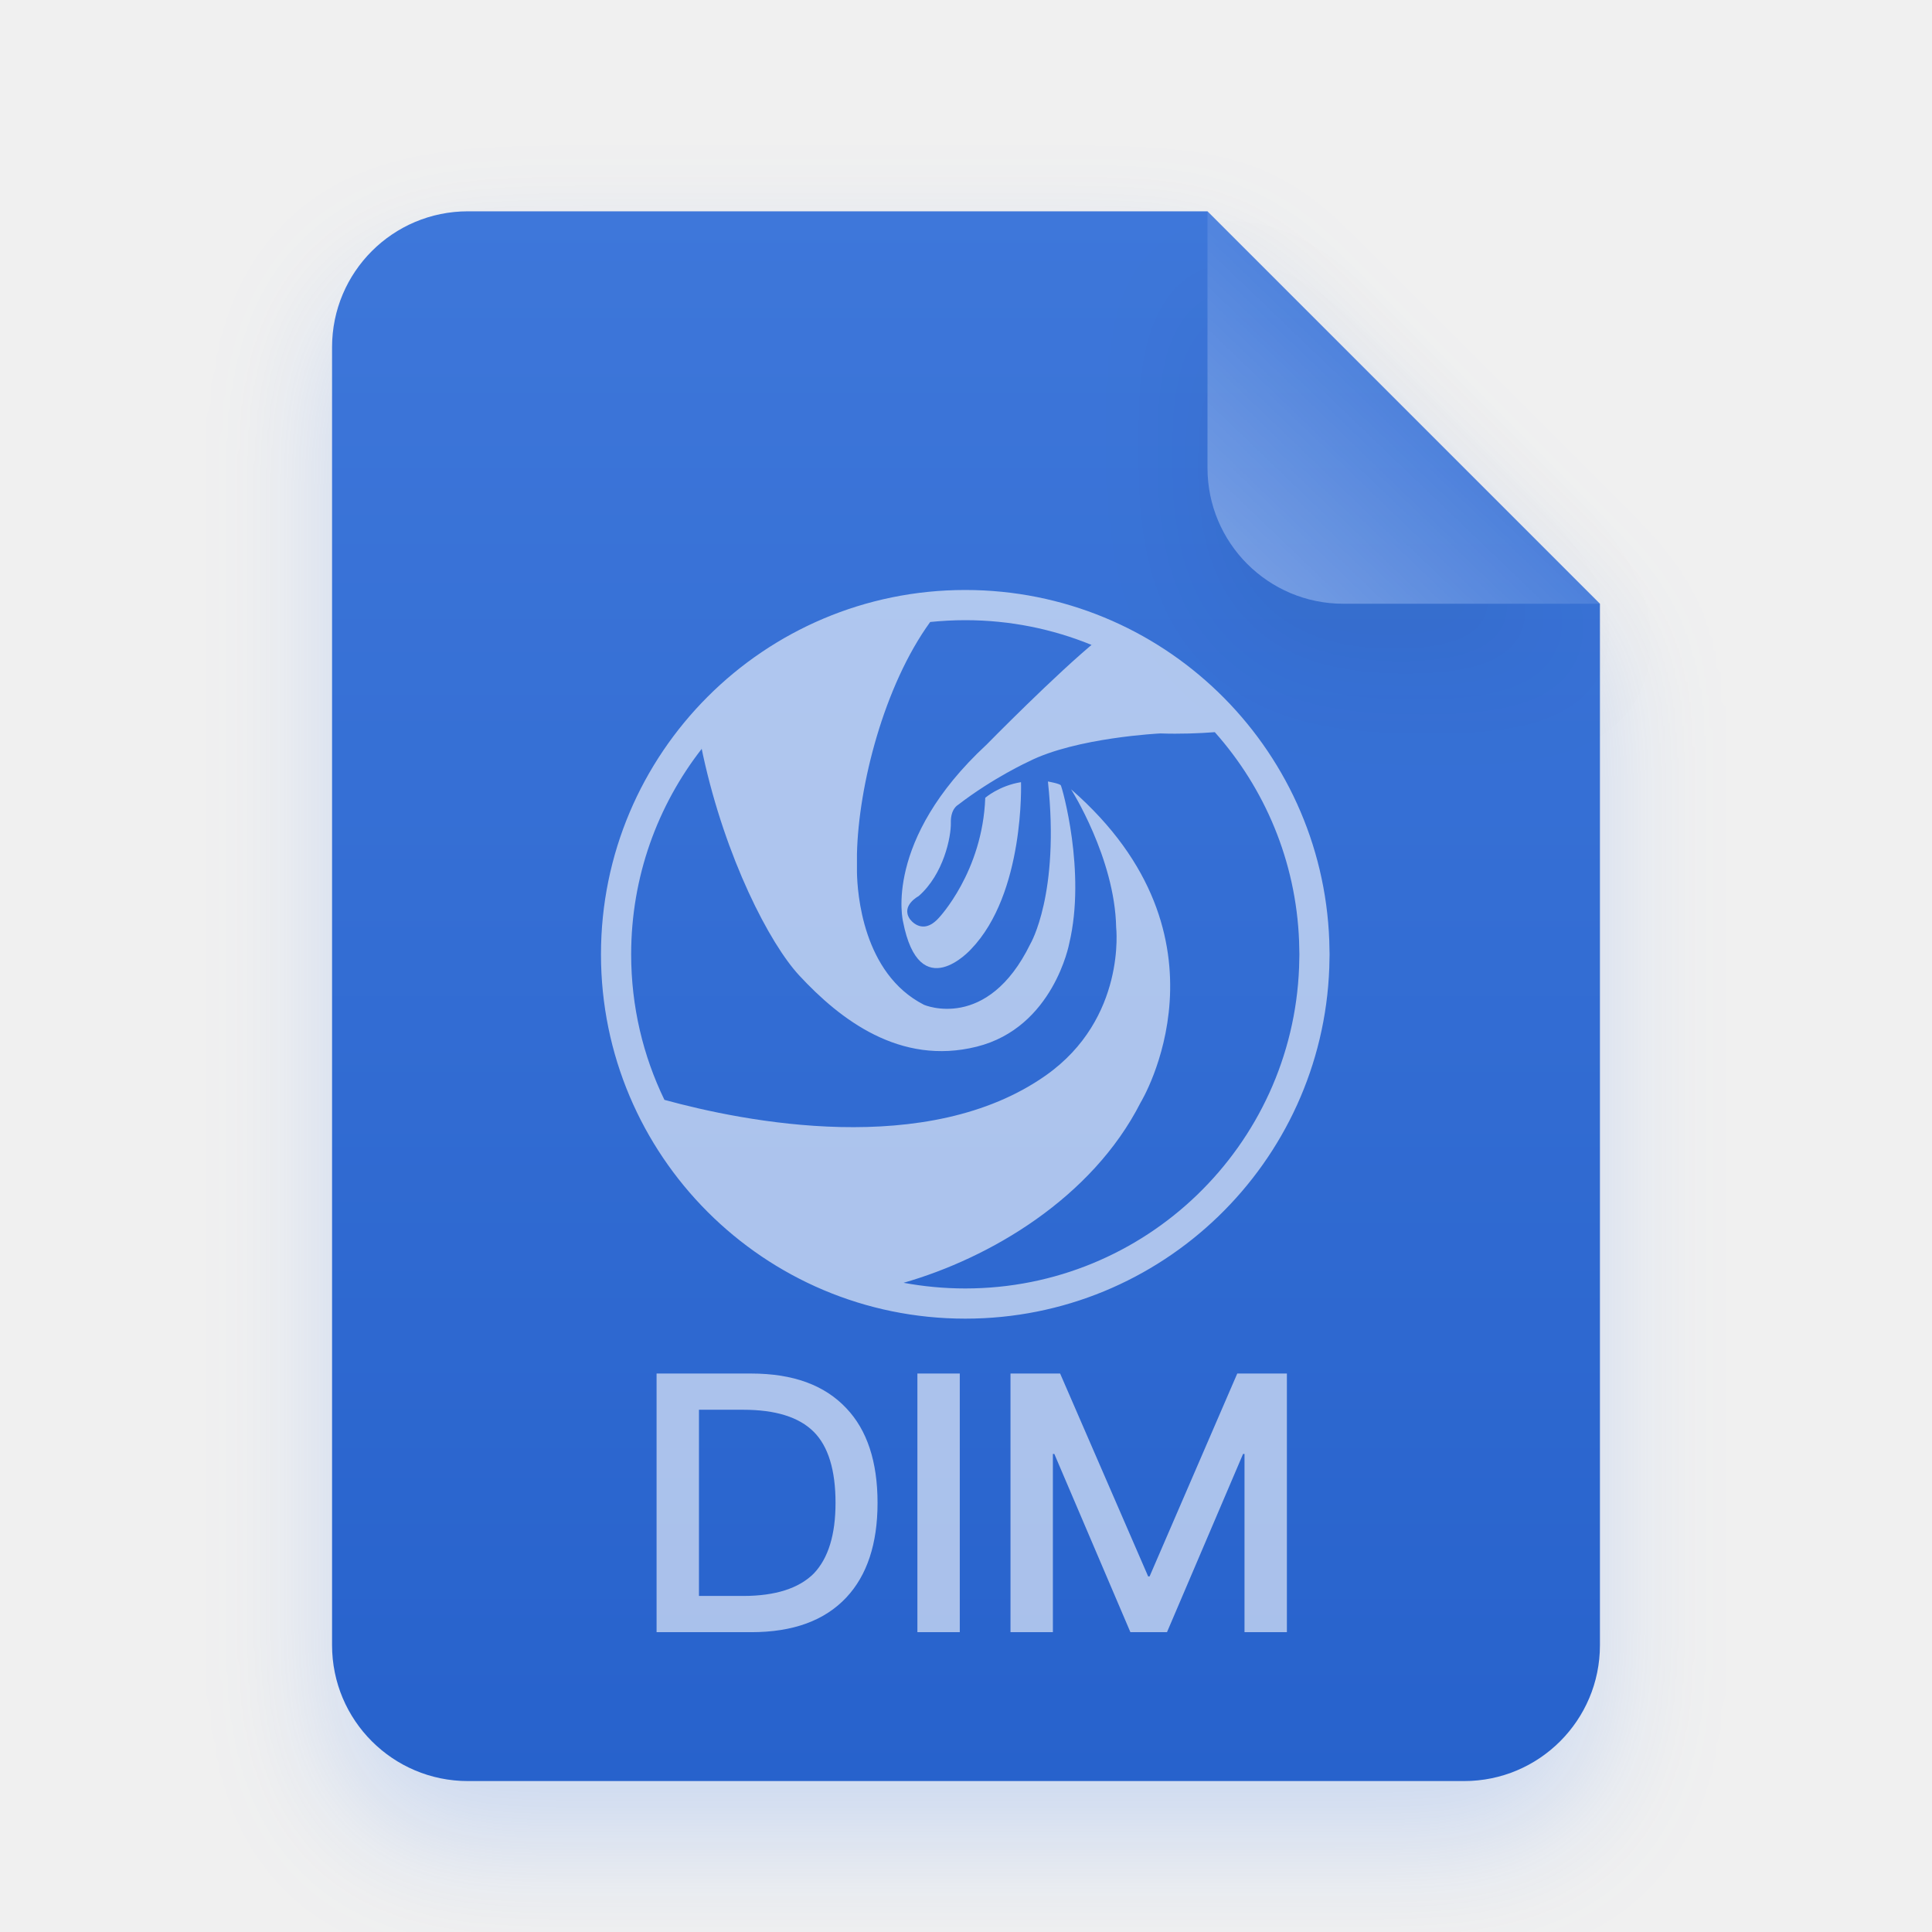
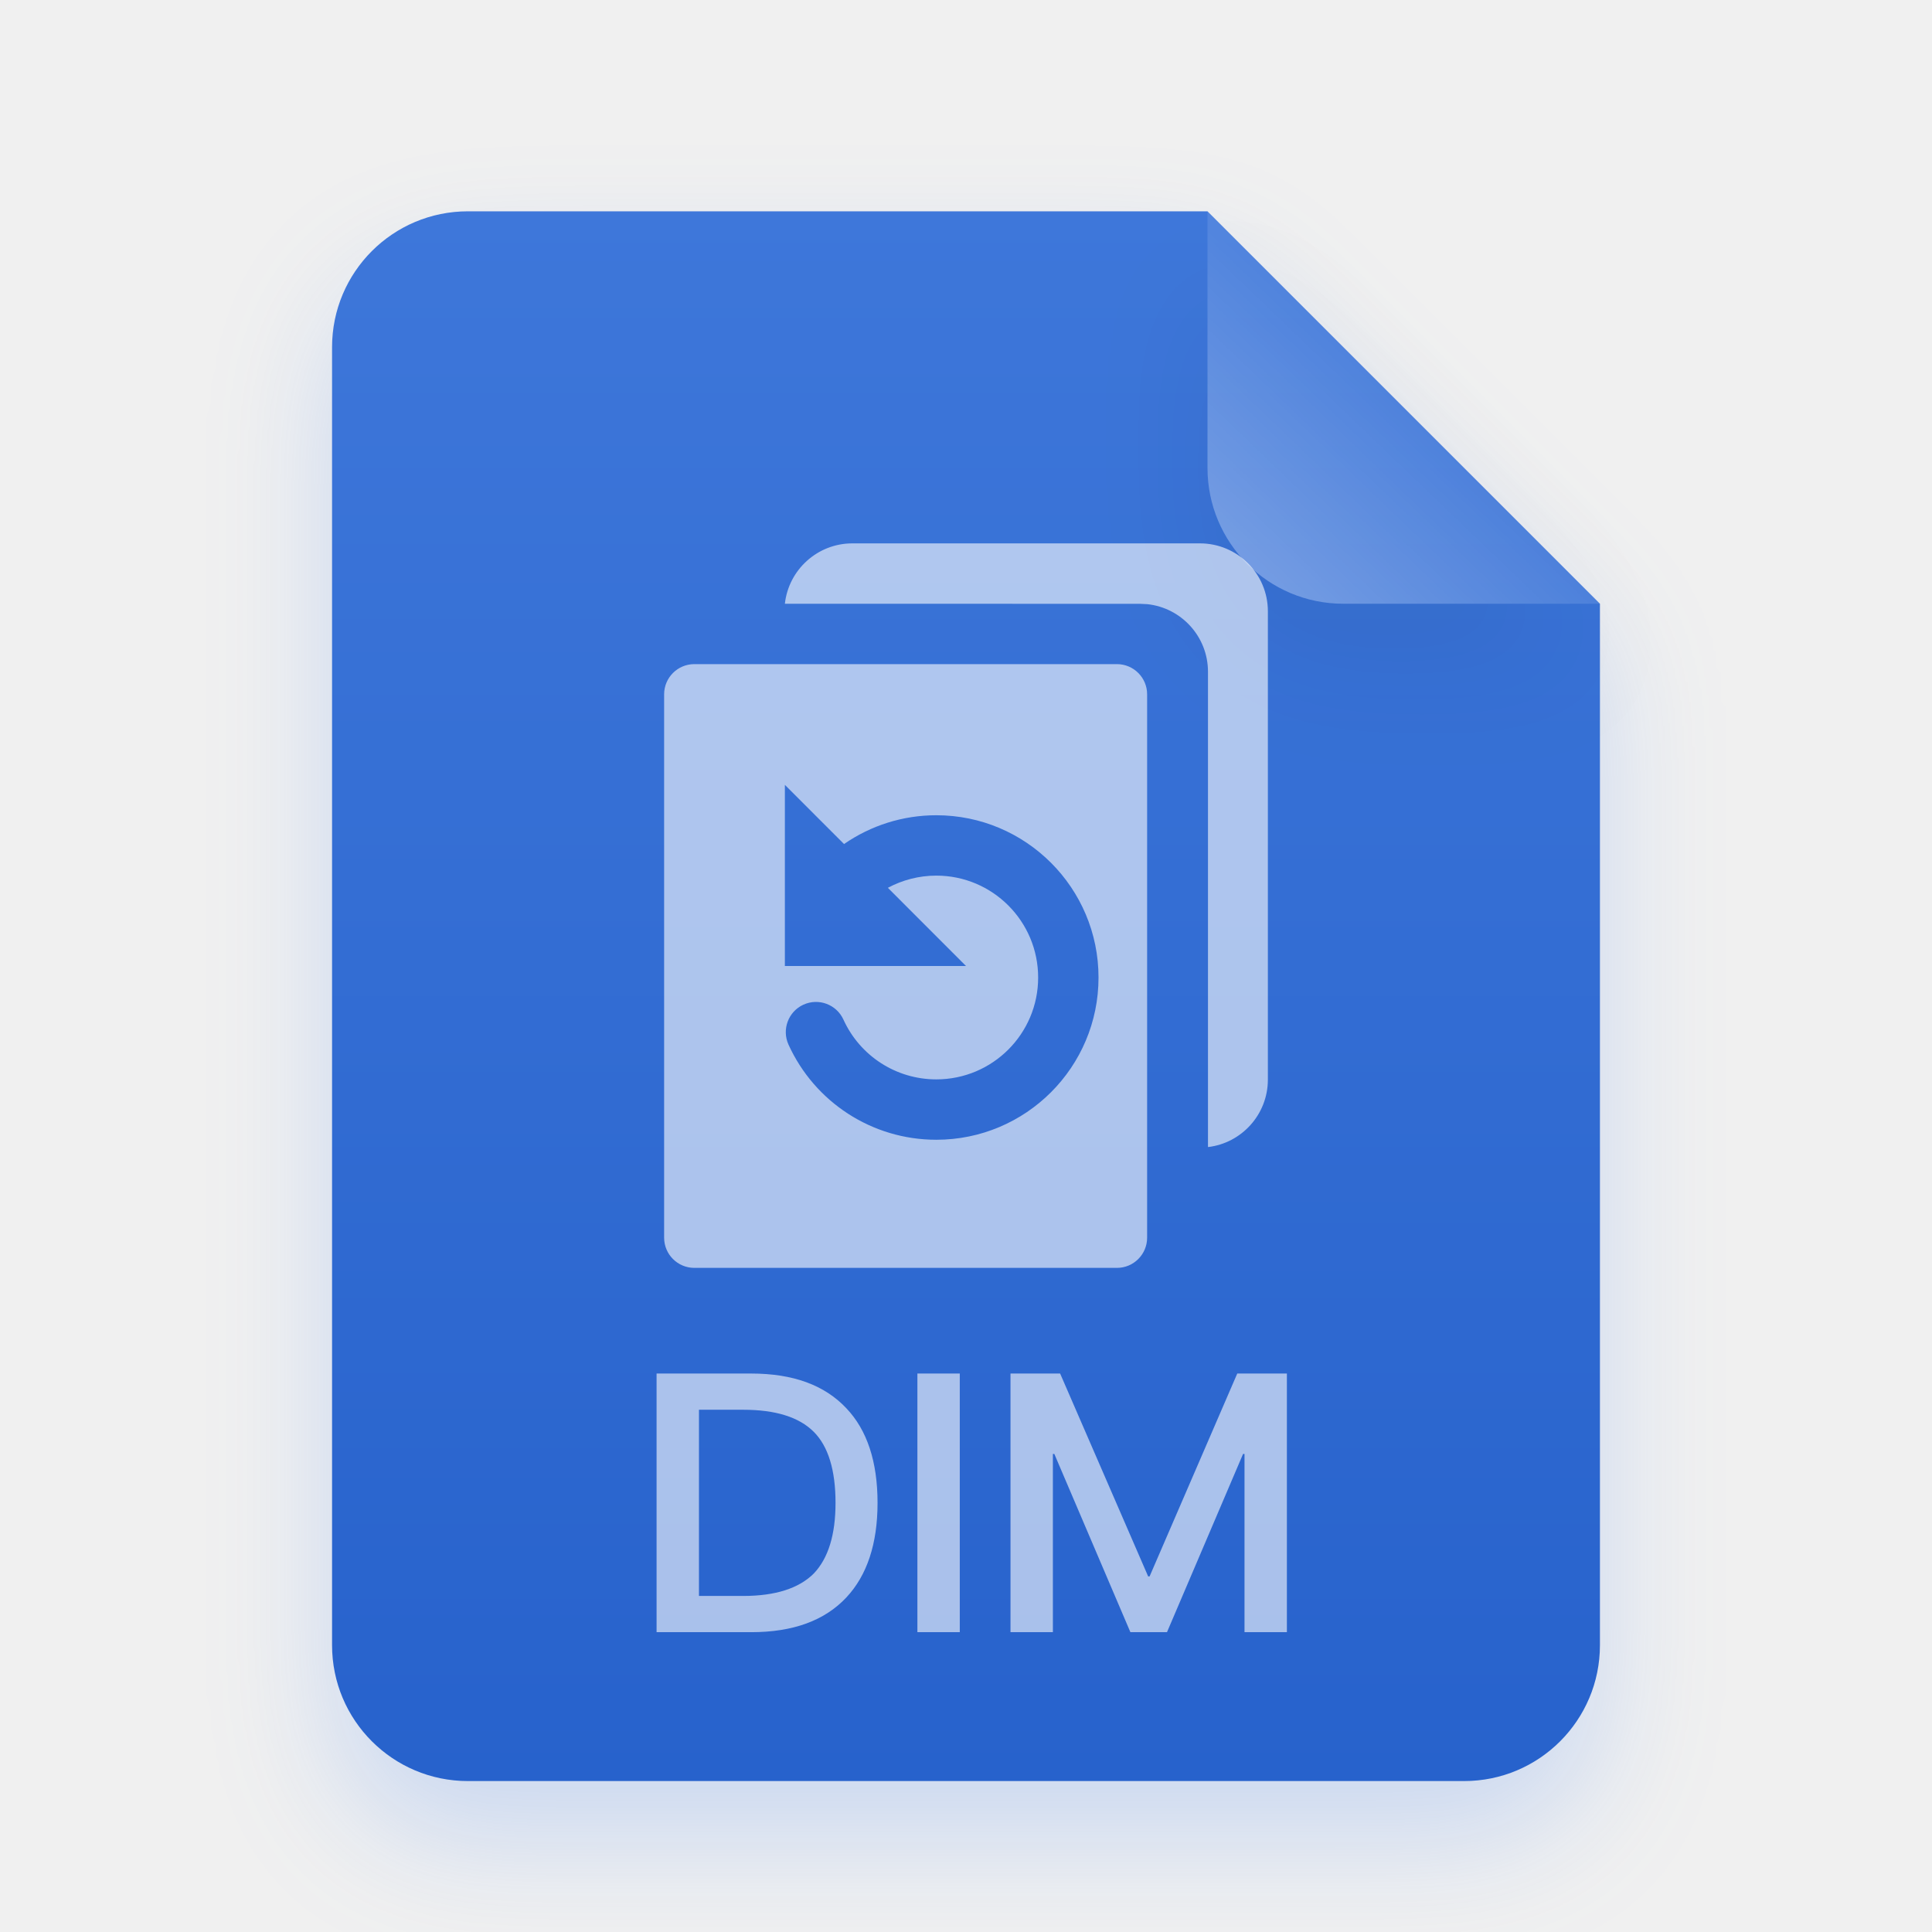
<svg xmlns="http://www.w3.org/2000/svg" xmlns:xlink="http://www.w3.org/1999/xlink" width="32" height="32" viewBox="0 0 32 32">
  <defs>
    <linearGradient id="application-x-deepinclone-dim-c" x1="50%" x2="50%" y1="0%" y2="100%">
      <stop offset="0%" stop-color="#3E77DA" />
      <stop offset="100%" stop-color="#2762CC" />
    </linearGradient>
    <path id="application-x-deepinclone-dim-b" d="M21,23.75 C21,24.993 19.993,26 18.75,26 L2.25,26 C1.007,26 1.52179594e-16,24.993 0,23.75 L0,2.25 C-1.52179594e-16,1.007 1.007,2.28269391e-16 2.25,0 L14.5,0 L21,6.5 L21,23.75 Z" />
    <filter id="application-x-deepinclone-dim-a" width="133.3%" height="126.9%" x="-16.7%" y="-9.6%" filterUnits="objectBoundingBox">
      <feOffset dy="1" in="SourceAlpha" result="shadowOffsetOuter1" />
      <feGaussianBlur in="shadowOffsetOuter1" result="shadowBlurOuter1" stdDeviation="1" />
      <feColorMatrix in="shadowBlurOuter1" values="0 0 0 0 0.227   0 0 0 0 0.494   0 0 0 0 0.961  0 0 0 0.2 0" />
    </filter>
    <linearGradient id="application-x-deepinclone-dim-f" x1="50%" x2="10.489%" y1="50%" y2="91.194%">
      <stop offset="0%" stop-color="#FFF" stop-opacity=".1" />
      <stop offset="100%" stop-color="#FFF" stop-opacity=".3" />
    </linearGradient>
    <path id="application-x-deepinclone-dim-e" d="M14.5,0 L21,6.5 L16.75,6.5 C15.507,6.5 14.5,5.493 14.5,4.25 L14.5,0 L14.5,0 Z" />
    <filter id="application-x-deepinclone-dim-d" width="207.7%" height="207.7%" x="-53.8%" y="-38.5%" filterUnits="objectBoundingBox">
      <feOffset dy="1" in="SourceAlpha" result="shadowOffsetOuter1" />
      <feGaussianBlur in="shadowOffsetOuter1" result="shadowBlurOuter1" stdDeviation="1" />
      <feComposite in="shadowBlurOuter1" in2="SourceAlpha" operator="out" result="shadowBlurOuter1" />
      <feColorMatrix in="shadowBlurOuter1" values="0 0 0 0 0   0 0 0 0 0   0 0 0 0 0  0 0 0 0.05 0" />
    </filter>
  </defs>
  <g fill="none" fill-rule="evenodd">
    <g transform="translate(5.5 3.5)">
      <use fill="#000" filter="url(#application-x-deepinclone-dim-a)" xlink:href="#application-x-deepinclone-dim-b" />
      <use fill="url(#application-x-deepinclone-dim-c)" xlink:href="#application-x-deepinclone-dim-b" />
      <use fill="#000" filter="url(#application-x-deepinclone-dim-d)" xlink:href="#application-x-deepinclone-dim-e" />
      <use fill="url(#application-x-deepinclone-dim-f)" xlink:href="#application-x-deepinclone-dim-e" />
    </g>
-     <path fill="#FFF" fill-opacity=".6" d="M6.113.022C9.369.022 12.023 2.603 12.142 5.83L12.147 6.057 12.142 6.283C12.023 9.511 9.369 12.091 6.113 12.091 2.78 12.091.079 9.389.079 6.057.079 2.724 2.78.022 6.113.022zM1.747 2.654C1.015 3.593.579 4.774.579 6.057.579 6.921.777 7.739 1.13 8.467 2.441 8.827 5.491 9.443 7.45 8.06 8.784 7.118 8.612 5.61 8.612 5.61 8.59 4.463 7.865 3.323 7.865 3.323 10.684 5.78 9.018 8.51 9.018 8.51 8.212 10.095 6.522 11.087 5.091 11.497 5.422 11.558 5.763 11.591 6.113 11.591 9.096 11.591 11.528 9.23 11.642 6.274L11.647 6.057 11.642 5.839C11.591 4.512 11.072 3.305 10.246 2.377 9.982 2.397 9.67 2.409 9.345 2.398 9.345 2.398 7.946 2.465 7.162 2.864 7.162 2.864 6.577 3.131 5.992 3.582 5.992 3.582 5.868 3.646 5.874 3.878 5.879 4.11 5.755 4.729 5.341 5.092 5.341 5.092 5.045 5.247 5.193 5.469 5.193 5.469 5.393 5.765 5.674 5.454 5.674 5.454 6.399 4.692 6.444 3.464 6.444 3.464 6.673 3.264 7.036 3.205 7.036 3.205 7.102 5.047 6.207 5.973 6.207 5.973 5.356 6.92 5.082 5.514 5.082 5.514 4.749 4.174 6.466 2.583 6.466 2.583 7.624 1.402 8.304.849L8.205.932C7.56.668 6.853.522 6.113.522 5.916.522 5.723.533 5.532.552 4.765 1.61 4.344 3.267 4.319 4.393L4.319 4.699C4.325 5.027 4.41 6.374 5.43 6.893 5.43 6.893 6.477 7.346 7.191 5.884 7.191 5.884 7.682 5.058 7.482 3.194 7.482 3.194 7.673 3.227 7.695 3.257 7.716 3.286 8.117 4.692 7.835 5.876 7.835 5.876 7.576 7.268 6.303 7.586 5.03 7.904 4.038 7.134 3.365 6.409 2.871 5.878 2.142 4.464 1.77 2.761L1.739 2.612 1.747 2.654zM1 13L2.566 13C3.262 13 3.784 13.192 4.144 13.576 4.486 13.936 4.66 14.458 4.66 15.142 4.66 15.82 4.486 16.342 4.144 16.708 3.784 17.092 3.262 17.284 2.566 17.284L1 17.284 1 13zM1.702 13.6L1.702 16.684 2.434 16.684C2.968 16.684 3.358 16.558 3.604 16.312 3.844 16.06 3.964 15.67 3.964 15.142 3.964 14.602 3.844 14.206 3.604 13.966 3.358 13.72 2.968 13.6 2.434 13.6L1.702 13.6zM5.32 13L6.022 13 6.022 17.284 5.32 17.284 5.32 13zM6.862 13L7.684 13 9.142 16.36 9.166 16.36 10.618 13 11.44 13 11.44 17.284 10.738 17.284 10.738 14.332 10.714 14.332 9.454 17.284 8.848 17.284 7.588 14.332 7.564 14.332 7.564 17.284 6.862 17.284 6.862 13z" transform="translate(9.875 9.75)" />
+     <path fill="#FFF" fill-opacity=".6" d="M7.625 2.25C7.901 2.25 8.125 2.474 8.125 2.75L8.125 11.75C8.125 12.026 7.901 12.25 7.625 12.25L.625 12.25C.349 12.25.125 12.026.125 11.75L.125 2.75C.125 2.474.349 2.25.625 2.25L7.625 2.25zM9 .25C9.621.25 10.125.754 10.125 1.375L10.125 9.132C10.125 9.708 9.691 10.184 9.133 10.249L9.133 2.376C9.133 1.796 8.694 1.318 8.13 1.257L8.008 1.251 2.125 1.25C2.187.688 2.664.25 3.243.25L9 .25zM2.125 4.25L2.125 7.25 5.125 7.25 3.831 5.955C4.073 5.825 4.347 5.753 4.633 5.753 5.565 5.753 6.32 6.509 6.32 7.441 6.32 8.373 5.565 9.128 4.633 9.128 3.964 9.128 3.367 8.736 3.095 8.138 2.981 7.887 2.685 7.776 2.433 7.89 2.182 8.004 2.071 8.301 2.185 8.552 2.618 9.504 3.568 10.128 4.633 10.128 6.117 10.128 7.32 8.925 7.32 7.441 7.32 5.957 6.117 4.753 4.633 4.753 4.076 4.753 3.547 4.924 3.105 5.23L2.125 4.25zM0 14L1.566 14C2.262 14 2.784 14.192 3.144 14.576 3.486 14.936 3.66 15.458 3.66 16.142 3.66 16.82 3.486 17.342 3.144 17.708 2.784 18.092 2.262 18.284 1.566 18.284L0 18.284 0 14zM.702 14.6L.702 17.684 1.434 17.684C1.968 17.684 2.358 17.558 2.604 17.312 2.844 17.06 2.964 16.67 2.964 16.142 2.964 15.602 2.844 15.206 2.604 14.966 2.358 14.72 1.968 14.6 1.434 14.6L.702 14.6zM4.32 14L5.022 14 5.022 18.284 4.32 18.284 4.32 14zM5.862 14L6.684 14 8.142 17.36 8.166 17.36 9.618 14 10.44 14 10.44 18.284 9.738 18.284 9.738 15.332 9.714 15.332 8.454 18.284 7.848 18.284 6.588 15.332 6.564 15.332 6.564 18.284 5.862 18.284 5.862 14z" transform="translate(10.875 8.75)" />
  </g>
</svg>
